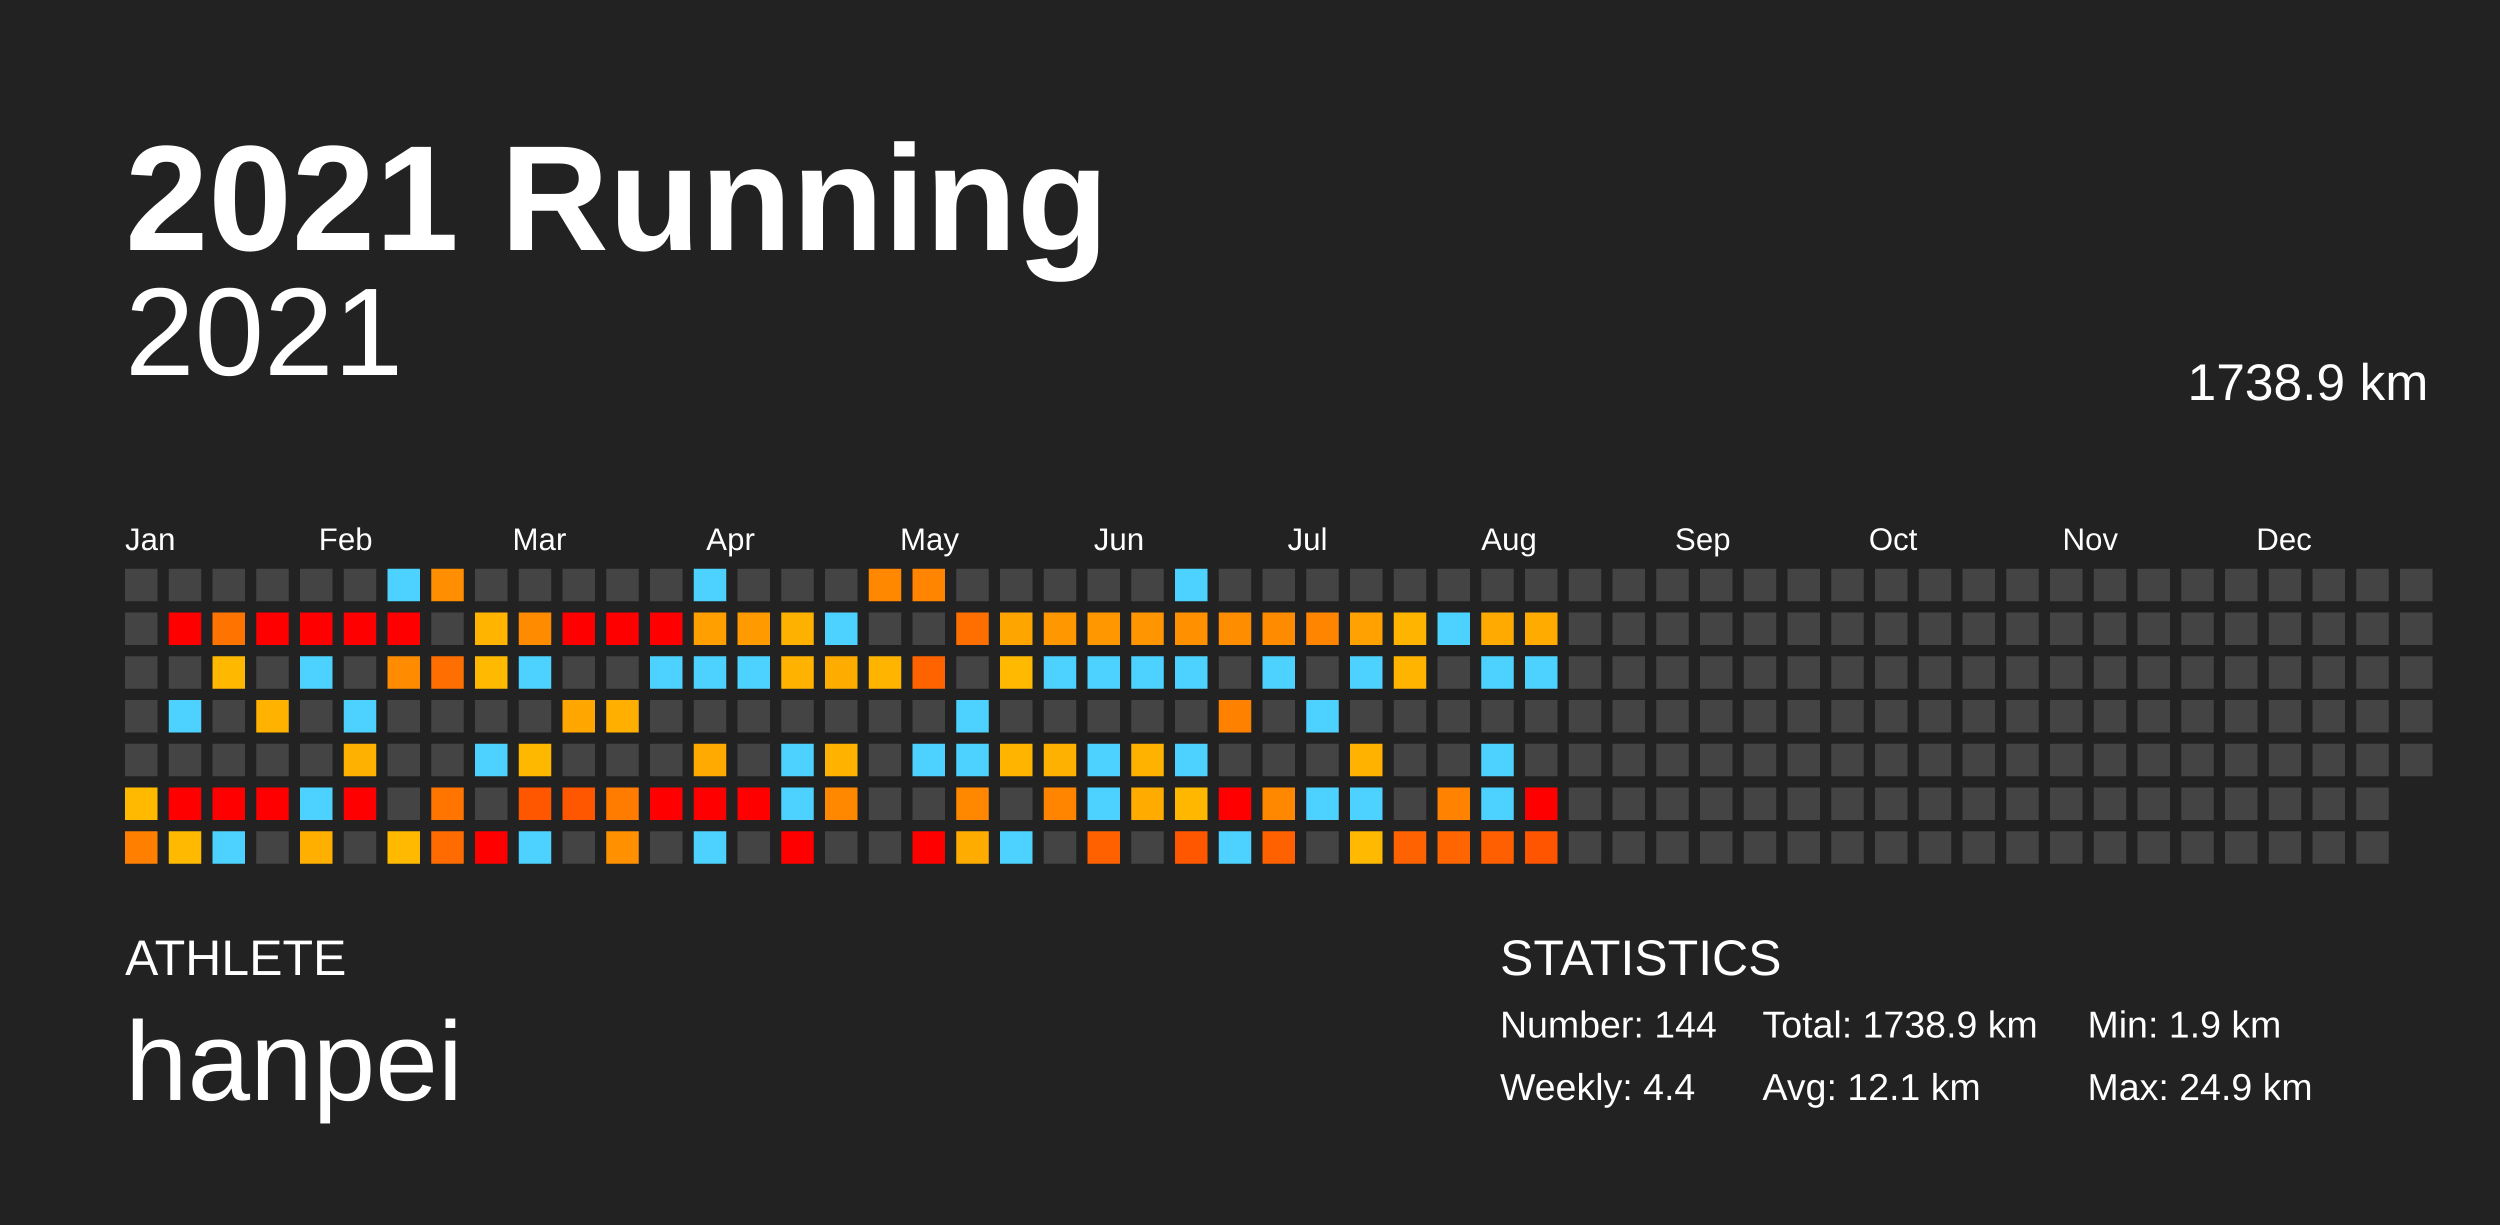
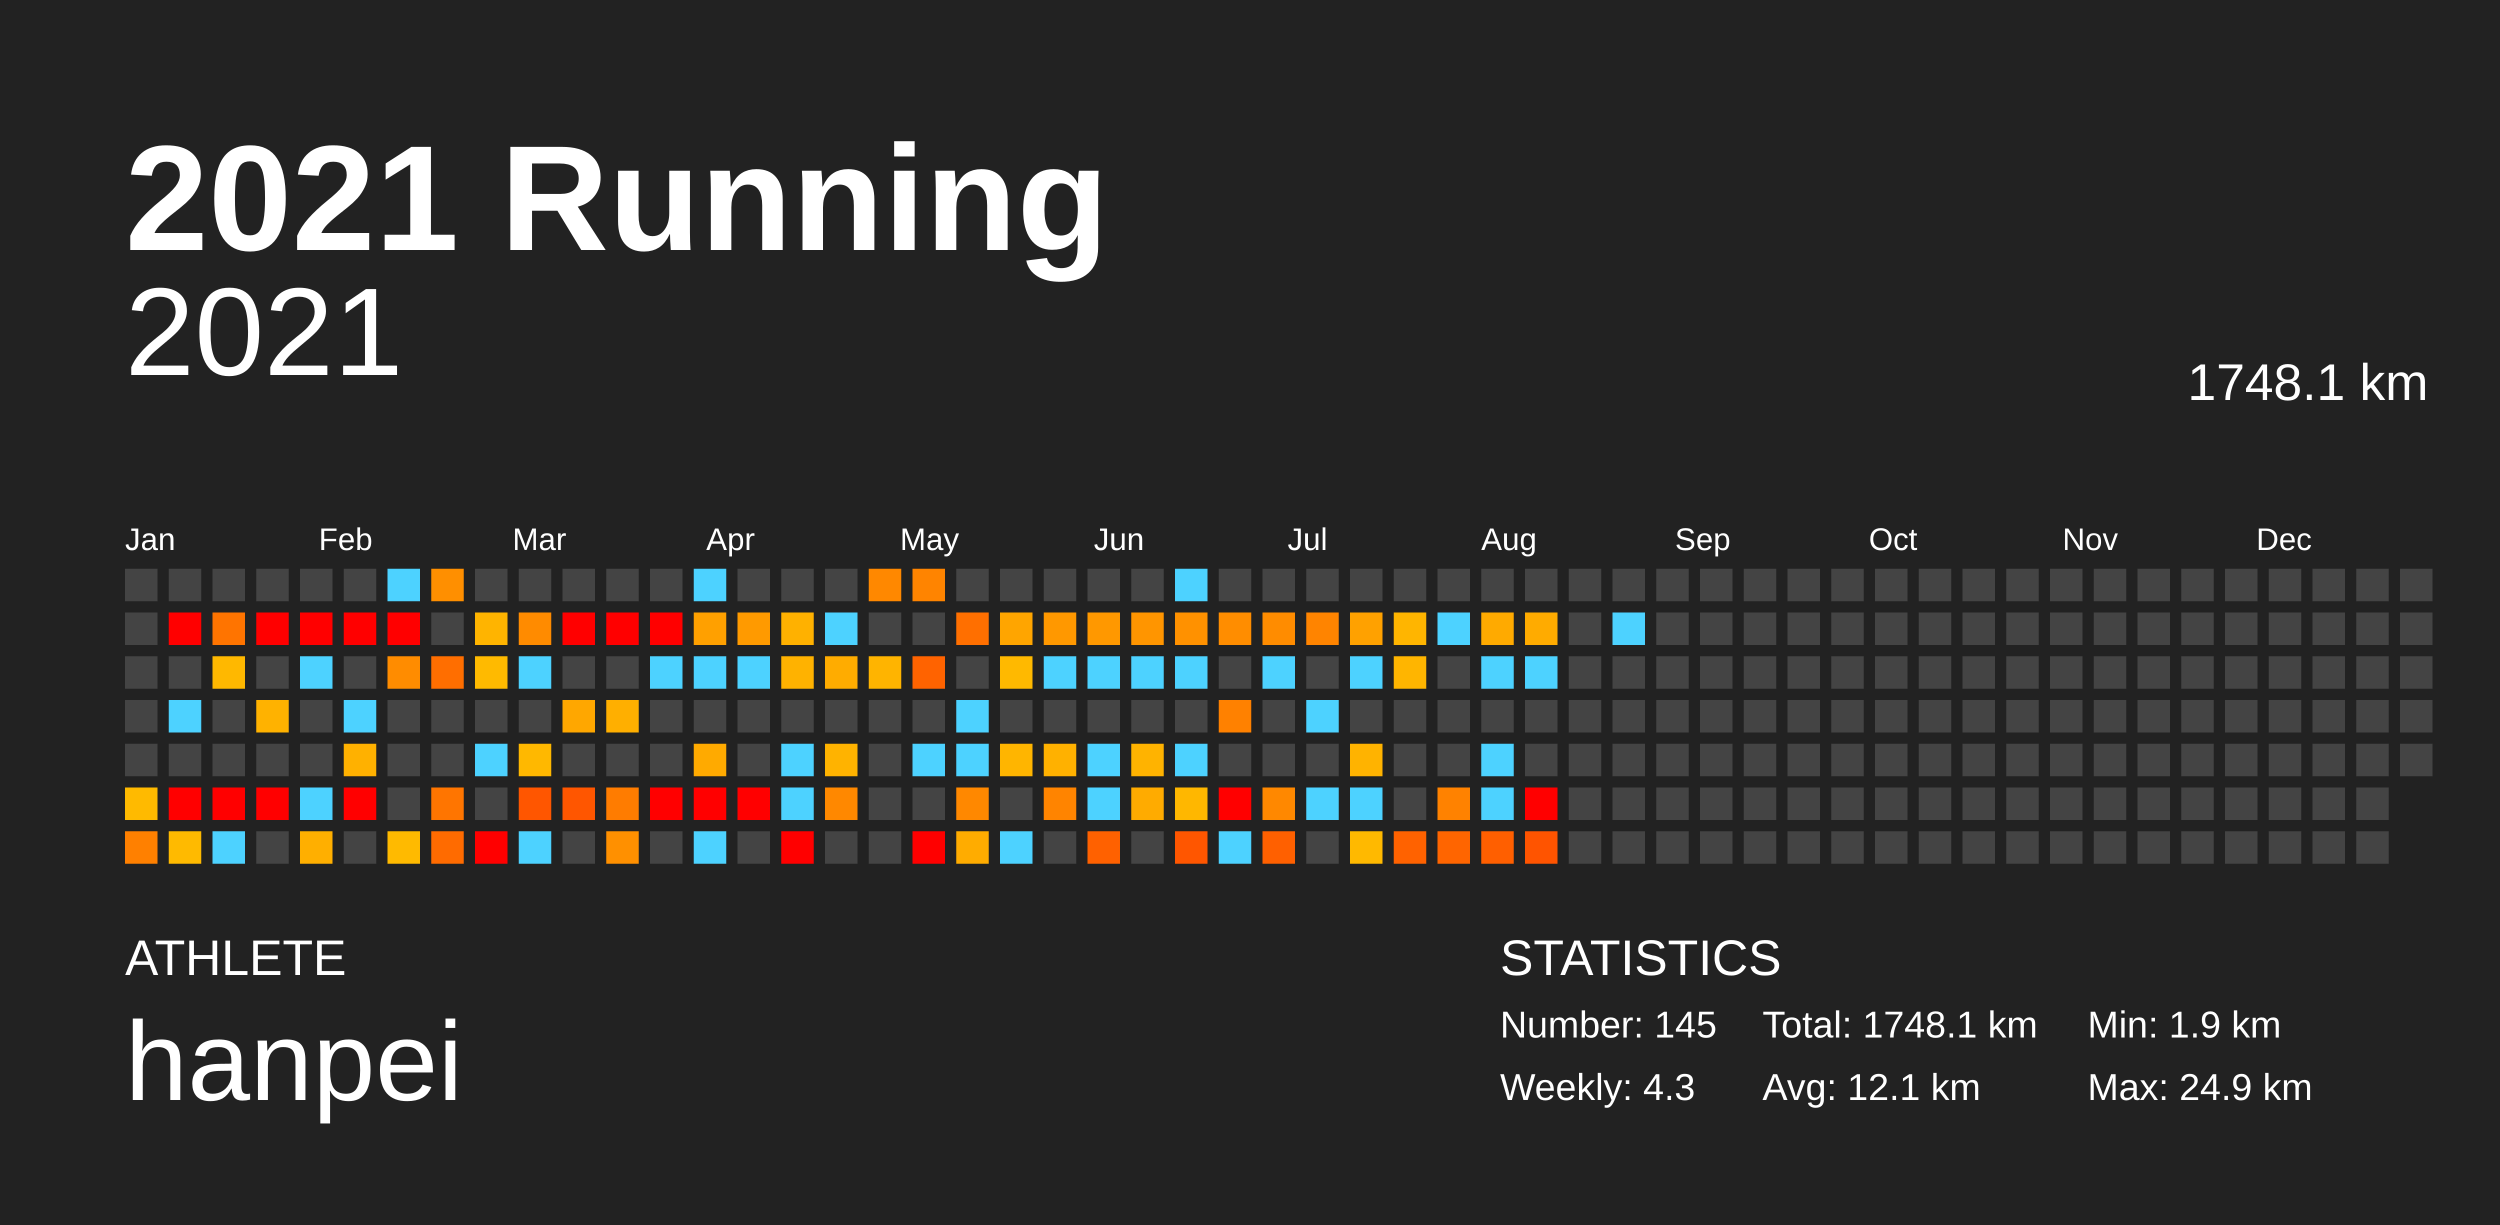
<svg xmlns="http://www.w3.org/2000/svg" baseProfile="full" height="98mm" version="1.1" viewBox="0,0,200,98" width="200mm">
  <defs />
  <rect fill="#222222" height="98" width="200" x="0" y="0" />
  <text fill="#FFFFFF" style="font-size:12px; font-family:Arial; font-weight:bold;" x="10" y="20">2021 Running</text>
  <text fill="#FFFFFF" style="font-size:4px; font-family:Arial" x="10" y="78">ATHLETE</text>
  <text fill="#FFFFFF" style="font-size:9px; font-family:Arial" x="10" y="88">hanpei</text>
  <text fill="#FFFFFF" style="font-size:4px; font-family:Arial" x="120" y="78">STATISTICS</text>
-   <text fill="#FFFFFF" style="font-size:3px; font-family:Arial" x="120" y="83">Number: 144</text>
-   <text fill="#FFFFFF" style="font-size:3px; font-family:Arial" x="120" y="88">Weekly: 4.4</text>
-   <text fill="#FFFFFF" style="font-size:3px; font-family:Arial" x="141" y="83">Total: 1738.9 km</text>
+   <text fill="#FFFFFF" style="font-size:3px; font-family:Arial" x="120" y="83">Number: 145</text>
+   <text fill="#FFFFFF" style="font-size:3px; font-family:Arial" x="120" y="88">Weekly: 4.3</text>
+   <text fill="#FFFFFF" style="font-size:3px; font-family:Arial" x="141" y="83">Total: 1748.1 km</text>
  <text fill="#FFFFFF" style="font-size:3px; font-family:Arial" x="141" y="88">Avg: 12.1 km</text>
  <text fill="#FFFFFF" style="font-size:3px; font-family:Arial" x="167" y="83">Min: 1.9 km</text>
  <text fill="#FFFFFF" style="font-size:3px; font-family:Arial" x="167" y="88">Max: 24.9 km</text>
  <text alignment-baseline="hanging" fill="#FFFFFF" style="font-size:10.0px; font-family:Arial;" x="10" y="30">2021</text>
-   <text alignment-baseline="hanging" fill="#FFFFFF" style="font-size:4.125px; font-family:Arial;" x="175" y="32">1738.9 km</text>
+   <text alignment-baseline="hanging" fill="#FFFFFF" style="font-size:4.125px; font-family:Arial;" x="175" y="32">1748.1 km</text>
  <text fill="#FFFFFF" style="font-size:2.5px; font-family:Arial" x="10.0" y="44">Jan</text>
  <text fill="#FFFFFF" style="font-size:2.5px; font-family:Arial" x="25.5" y="44">Feb</text>
  <text fill="#FFFFFF" style="font-size:2.5px; font-family:Arial" x="41.0" y="44">Mar</text>
  <text fill="#FFFFFF" style="font-size:2.5px; font-family:Arial" x="56.5" y="44">Apr</text>
  <text fill="#FFFFFF" style="font-size:2.5px; font-family:Arial" x="72.0" y="44">May</text>
  <text fill="#FFFFFF" style="font-size:2.5px; font-family:Arial" x="87.5" y="44">Jun</text>
  <text fill="#FFFFFF" style="font-size:2.5px; font-family:Arial" x="103.0" y="44">Jul</text>
  <text fill="#FFFFFF" style="font-size:2.5px; font-family:Arial" x="118.5" y="44">Aug</text>
  <text fill="#FFFFFF" style="font-size:2.5px; font-family:Arial" x="134.0" y="44">Sep</text>
  <text fill="#FFFFFF" style="font-size:2.5px; font-family:Arial" x="149.5" y="44">Oct</text>
  <text fill="#FFFFFF" style="font-size:2.5px; font-family:Arial" x="165.0" y="44">Nov</text>
  <text fill="#FFFFFF" style="font-size:2.5px; font-family:Arial" x="180.5" y="44">Dec</text>
  <rect fill="#444444" height="2.6" width="2.6" x="10.0" y="45.5" />
  <rect fill="#444444" height="2.6" width="2.6" x="10.0" y="49.0" />
  <rect fill="#444444" height="2.6" width="2.6" x="10.0" y="52.5" />
  <rect fill="#444444" height="2.6" width="2.6" x="10.0" y="56.0" />
  <rect fill="#444444" height="2.6" width="2.6" x="10.0" y="59.5" />
  <rect fill="#ffba00" height="2.6" width="2.6" x="10.0" y="63.0" />
  <rect fill="#ff8000" height="2.6" width="2.6" x="10.0" y="66.5" />
  <rect fill="#444444" height="2.6" width="2.6" x="13.5" y="45.5" />
  <rect fill="red" height="2.6" width="2.6" x="13.5" y="49.0" />
  <rect fill="#444444" height="2.6" width="2.6" x="13.5" y="52.5" />
  <rect fill="#4dd2ff" height="2.6" width="2.6" x="13.5" y="56.0" />
  <rect fill="#444444" height="2.6" width="2.6" x="13.5" y="59.5" />
  <rect fill="red" height="2.6" width="2.6" x="13.5" y="63.0" />
  <rect fill="#ffba00" height="2.6" width="2.6" x="13.5" y="66.5" />
  <rect fill="#444444" height="2.6" width="2.6" x="17.0" y="45.5" />
  <rect fill="#ff7400" height="2.6" width="2.6" x="17.0" y="49.0" />
  <rect fill="#ffb800" height="2.6" width="2.6" x="17.0" y="52.5" />
  <rect fill="#444444" height="2.6" width="2.6" x="17.0" y="56.0" />
  <rect fill="#444444" height="2.6" width="2.6" x="17.0" y="59.5" />
  <rect fill="red" height="2.6" width="2.6" x="17.0" y="63.0" />
  <rect fill="#4dd2ff" height="2.6" width="2.6" x="17.0" y="66.5" />
  <rect fill="#444444" height="2.6" width="2.6" x="20.5" y="45.5" />
  <rect fill="red" height="2.6" width="2.6" x="20.5" y="49.0" />
  <rect fill="#444444" height="2.6" width="2.6" x="20.5" y="52.5" />
  <rect fill="#ffb200" height="2.6" width="2.6" x="20.5" y="56.0" />
  <rect fill="#444444" height="2.6" width="2.6" x="20.5" y="59.5" />
  <rect fill="red" height="2.6" width="2.6" x="20.5" y="63.0" />
  <rect fill="#444444" height="2.6" width="2.6" x="20.5" y="66.5" />
  <rect fill="#444444" height="2.6" width="2.6" x="24.0" y="45.5" />
  <rect fill="red" height="2.6" width="2.6" x="24.0" y="49.0" />
  <rect fill="#4dd2ff" height="2.6" width="2.6" x="24.0" y="52.5" />
  <rect fill="#444444" height="2.6" width="2.6" x="24.0" y="56.0" />
  <rect fill="#444444" height="2.6" width="2.6" x="24.0" y="59.5" />
  <rect fill="#4dd2ff" height="2.6" width="2.6" x="24.0" y="63.0" />
  <rect fill="#ffaf00" height="2.6" width="2.6" x="24.0" y="66.5" />
  <rect fill="#444444" height="2.6" width="2.6" x="27.5" y="45.5" />
  <rect fill="red" height="2.6" width="2.6" x="27.5" y="49.0" />
  <rect fill="#444444" height="2.6" width="2.6" x="27.5" y="52.5" />
  <rect fill="#4dd2ff" height="2.6" width="2.6" x="27.5" y="56.0" />
  <rect fill="#ffb100" height="2.6" width="2.6" x="27.5" y="59.5" />
  <rect fill="red" height="2.6" width="2.6" x="27.5" y="63.0" />
  <rect fill="#444444" height="2.6" width="2.6" x="27.5" y="66.5" />
  <rect fill="#4dd2ff" height="2.6" width="2.6" x="31.0" y="45.5" />
  <rect fill="red" height="2.6" width="2.6" x="31.0" y="49.0" />
  <rect fill="#ff8c00" height="2.6" width="2.6" x="31.0" y="52.5" />
  <rect fill="#444444" height="2.6" width="2.6" x="31.0" y="56.0" />
  <rect fill="#444444" height="2.6" width="2.6" x="31.0" y="59.5" />
  <rect fill="#444444" height="2.6" width="2.6" x="31.0" y="63.0" />
  <rect fill="#ffba00" height="2.6" width="2.6" x="31.0" y="66.5" />
  <rect fill="#ff8f00" height="2.6" width="2.6" x="34.5" y="45.5" />
  <rect fill="#444444" height="2.6" width="2.6" x="34.5" y="49.0" />
  <rect fill="#ff6e00" height="2.6" width="2.6" x="34.5" y="52.5" />
  <rect fill="#444444" height="2.6" width="2.6" x="34.5" y="56.0" />
  <rect fill="#444444" height="2.6" width="2.6" x="34.5" y="59.5" />
  <rect fill="#ff7500" height="2.6" width="2.6" x="34.5" y="63.0" />
  <rect fill="#ff6b00" height="2.6" width="2.6" x="34.5" y="66.5" />
  <rect fill="#444444" height="2.6" width="2.6" x="38.0" y="45.5" />
  <rect fill="#ffb400" height="2.6" width="2.6" x="38.0" y="49.0" />
  <rect fill="#ffba00" height="2.6" width="2.6" x="38.0" y="52.5" />
  <rect fill="#444444" height="2.6" width="2.6" x="38.0" y="56.0" />
  <rect fill="#4dd2ff" height="2.6" width="2.6" x="38.0" y="59.5" />
  <rect fill="#444444" height="2.6" width="2.6" x="38.0" y="63.0" />
  <rect fill="red" height="2.6" width="2.6" x="38.0" y="66.5" />
  <rect fill="#444444" height="2.6" width="2.6" x="41.5" y="45.5" />
  <rect fill="#ff8b00" height="2.6" width="2.6" x="41.5" y="49.0" />
  <rect fill="#4dd2ff" height="2.6" width="2.6" x="41.5" y="52.5" />
  <rect fill="#444444" height="2.6" width="2.6" x="41.5" y="56.0" />
  <rect fill="#ffb800" height="2.6" width="2.6" x="41.5" y="59.5" />
  <rect fill="#ff5600" height="2.6" width="2.6" x="41.5" y="63.0" />
  <rect fill="#4dd2ff" height="2.6" width="2.6" x="41.5" y="66.5" />
  <rect fill="#444444" height="2.6" width="2.6" x="45.0" y="45.5" />
  <rect fill="red" height="2.6" width="2.6" x="45.0" y="49.0" />
  <rect fill="#444444" height="2.6" width="2.6" x="45.0" y="52.5" />
  <rect fill="#ffa700" height="2.6" width="2.6" x="45.0" y="56.0" />
  <rect fill="#444444" height="2.6" width="2.6" x="45.0" y="59.5" />
  <rect fill="#ff5600" height="2.6" width="2.6" x="45.0" y="63.0" />
  <rect fill="#444444" height="2.6" width="2.6" x="45.0" y="66.5" />
  <rect fill="#444444" height="2.6" width="2.6" x="48.5" y="45.5" />
  <rect fill="red" height="2.6" width="2.6" x="48.5" y="49.0" />
  <rect fill="#444444" height="2.6" width="2.6" x="48.5" y="52.5" />
  <rect fill="#ffaf00" height="2.6" width="2.6" x="48.5" y="56.0" />
  <rect fill="#444444" height="2.6" width="2.6" x="48.5" y="59.5" />
  <rect fill="#ff7c00" height="2.6" width="2.6" x="48.5" y="63.0" />
  <rect fill="#ff9000" height="2.6" width="2.6" x="48.5" y="66.5" />
  <rect fill="#444444" height="2.6" width="2.6" x="52.0" y="45.5" />
  <rect fill="red" height="2.6" width="2.6" x="52.0" y="49.0" />
  <rect fill="#4dd2ff" height="2.6" width="2.6" x="52.0" y="52.5" />
  <rect fill="#444444" height="2.6" width="2.6" x="52.0" y="56.0" />
  <rect fill="#444444" height="2.6" width="2.6" x="52.0" y="59.5" />
  <rect fill="red" height="2.6" width="2.6" x="52.0" y="63.0" />
  <rect fill="#444444" height="2.6" width="2.6" x="52.0" y="66.5" />
  <rect fill="#4dd2ff" height="2.6" width="2.6" x="55.5" y="45.5" />
  <rect fill="#ffa000" height="2.6" width="2.6" x="55.5" y="49.0" />
  <rect fill="#4dd2ff" height="2.6" width="2.6" x="55.5" y="52.5" />
  <rect fill="#444444" height="2.6" width="2.6" x="55.5" y="56.0" />
  <rect fill="#ffaa00" height="2.6" width="2.6" x="55.5" y="59.5" />
  <rect fill="red" height="2.6" width="2.6" x="55.5" y="63.0" />
  <rect fill="#4dd2ff" height="2.6" width="2.6" x="55.5" y="66.5" />
  <rect fill="#444444" height="2.6" width="2.6" x="59.0" y="45.5" />
  <rect fill="#ff9a00" height="2.6" width="2.6" x="59.0" y="49.0" />
  <rect fill="#4dd2ff" height="2.6" width="2.6" x="59.0" y="52.5" />
  <rect fill="#444444" height="2.6" width="2.6" x="59.0" y="56.0" />
  <rect fill="#444444" height="2.6" width="2.6" x="59.0" y="59.5" />
  <rect fill="red" height="2.6" width="2.6" x="59.0" y="63.0" />
  <rect fill="#444444" height="2.6" width="2.6" x="59.0" y="66.5" />
  <rect fill="#444444" height="2.6" width="2.6" x="62.5" y="45.5" />
  <rect fill="#ffb100" height="2.6" width="2.6" x="62.5" y="49.0" />
  <rect fill="#ffb200" height="2.6" width="2.6" x="62.5" y="52.5" />
  <rect fill="#444444" height="2.6" width="2.6" x="62.5" y="56.0" />
  <rect fill="#4dd2ff" height="2.6" width="2.6" x="62.5" y="59.5" />
  <rect fill="#4dd2ff" height="2.6" width="2.6" x="62.5" y="63.0" />
  <rect fill="red" height="2.6" width="2.6" x="62.5" y="66.5" />
  <rect fill="#444444" height="2.6" width="2.6" x="66.0" y="45.5" />
  <rect fill="#4dd2ff" height="2.6" width="2.6" x="66.0" y="49.0" />
  <rect fill="#ffac00" height="2.6" width="2.6" x="66.0" y="52.5" />
  <rect fill="#444444" height="2.6" width="2.6" x="66.0" y="56.0" />
  <rect fill="#ffb300" height="2.6" width="2.6" x="66.0" y="59.5" />
  <rect fill="#ff8800" height="2.6" width="2.6" x="66.0" y="63.0" />
  <rect fill="#444444" height="2.6" width="2.6" x="66.0" y="66.5" />
  <rect fill="#ff8800" height="2.6" width="2.6" x="69.5" y="45.5" />
  <rect fill="#444444" height="2.6" width="2.6" x="69.5" y="49.0" />
  <rect fill="#ffb400" height="2.6" width="2.6" x="69.5" y="52.5" />
  <rect fill="#444444" height="2.6" width="2.6" x="69.5" y="56.0" />
  <rect fill="#444444" height="2.6" width="2.6" x="69.5" y="59.5" />
  <rect fill="#444444" height="2.6" width="2.6" x="69.5" y="63.0" />
  <rect fill="#444444" height="2.6" width="2.6" x="69.5" y="66.5" />
  <rect fill="#ff8400" height="2.6" width="2.6" x="73.0" y="45.5" />
  <rect fill="#444444" height="2.6" width="2.6" x="73.0" y="49.0" />
  <rect fill="#ff6300" height="2.6" width="2.6" x="73.0" y="52.5" />
  <rect fill="#444444" height="2.6" width="2.6" x="73.0" y="56.0" />
  <rect fill="#4dd2ff" height="2.6" width="2.6" x="73.0" y="59.5" />
  <rect fill="#444444" height="2.6" width="2.6" x="73.0" y="63.0" />
  <rect fill="red" height="2.6" width="2.6" x="73.0" y="66.5" />
  <rect fill="#444444" height="2.6" width="2.6" x="76.5" y="45.5" />
  <rect fill="#ff6f00" height="2.6" width="2.6" x="76.5" y="49.0" />
  <rect fill="#444444" height="2.6" width="2.6" x="76.5" y="52.5" />
  <rect fill="#4dd2ff" height="2.6" width="2.6" x="76.5" y="56.0" />
  <rect fill="#4dd2ff" height="2.6" width="2.6" x="76.5" y="59.5" />
  <rect fill="#ff8800" height="2.6" width="2.6" x="76.5" y="63.0" />
  <rect fill="#ffac00" height="2.6" width="2.6" x="76.5" y="66.5" />
  <rect fill="#444444" height="2.6" width="2.6" x="80.0" y="45.5" />
  <rect fill="#ffa500" height="2.6" width="2.6" x="80.0" y="49.0" />
  <rect fill="#ffb900" height="2.6" width="2.6" x="80.0" y="52.5" />
  <rect fill="#444444" height="2.6" width="2.6" x="80.0" y="56.0" />
  <rect fill="#ffb500" height="2.6" width="2.6" x="80.0" y="59.5" />
  <rect fill="#444444" height="2.6" width="2.6" x="80.0" y="63.0" />
  <rect fill="#4dd2ff" height="2.6" width="2.6" x="80.0" y="66.5" />
  <rect fill="#444444" height="2.6" width="2.6" x="83.5" y="45.5" />
  <rect fill="#ff9800" height="2.6" width="2.6" x="83.5" y="49.0" />
  <rect fill="#4dd2ff" height="2.6" width="2.6" x="83.5" y="52.5" />
  <rect fill="#444444" height="2.6" width="2.6" x="83.5" y="56.0" />
  <rect fill="#ffb100" height="2.6" width="2.6" x="83.5" y="59.5" />
  <rect fill="#ff8400" height="2.6" width="2.6" x="83.5" y="63.0" />
  <rect fill="#444444" height="2.6" width="2.6" x="83.5" y="66.5" />
  <rect fill="#444444" height="2.6" width="2.6" x="87.0" y="45.5" />
  <rect fill="#ff9800" height="2.6" width="2.6" x="87.0" y="49.0" />
  <rect fill="#4dd2ff" height="2.6" width="2.6" x="87.0" y="52.5" />
  <rect fill="#444444" height="2.6" width="2.6" x="87.0" y="56.0" />
  <rect fill="#4dd2ff" height="2.6" width="2.6" x="87.0" y="59.5" />
  <rect fill="#4dd2ff" height="2.6" width="2.6" x="87.0" y="63.0" />
  <rect fill="#ff6100" height="2.6" width="2.6" x="87.0" y="66.5" />
  <rect fill="#444444" height="2.6" width="2.6" x="90.5" y="45.5" />
  <rect fill="#ff9500" height="2.6" width="2.6" x="90.5" y="49.0" />
  <rect fill="#4dd2ff" height="2.6" width="2.6" x="90.5" y="52.5" />
  <rect fill="#444444" height="2.6" width="2.6" x="90.5" y="56.0" />
  <rect fill="#ffb300" height="2.6" width="2.6" x="90.5" y="59.5" />
  <rect fill="#ffab00" height="2.6" width="2.6" x="90.5" y="63.0" />
  <rect fill="#444444" height="2.6" width="2.6" x="90.5" y="66.5" />
  <rect fill="#4dd2ff" height="2.6" width="2.6" x="94.0" y="45.5" />
  <rect fill="#ff9100" height="2.6" width="2.6" x="94.0" y="49.0" />
  <rect fill="#4dd2ff" height="2.6" width="2.6" x="94.0" y="52.5" />
  <rect fill="#444444" height="2.6" width="2.6" x="94.0" y="56.0" />
  <rect fill="#4dd2ff" height="2.6" width="2.6" x="94.0" y="59.5" />
  <rect fill="#ffb700" height="2.6" width="2.6" x="94.0" y="63.0" />
  <rect fill="#ff5600" height="2.6" width="2.6" x="94.0" y="66.5" />
  <rect fill="#444444" height="2.6" width="2.6" x="97.5" y="45.5" />
  <rect fill="#ff8d00" height="2.6" width="2.6" x="97.5" y="49.0" />
  <rect fill="#444444" height="2.6" width="2.6" x="97.5" y="52.5" />
  <rect fill="#ff8100" height="2.6" width="2.6" x="97.5" y="56.0" />
  <rect fill="#444444" height="2.6" width="2.6" x="97.5" y="59.5" />
  <rect fill="red" height="2.6" width="2.6" x="97.5" y="63.0" />
  <rect fill="#4dd2ff" height="2.6" width="2.6" x="97.5" y="66.5" />
  <rect fill="#444444" height="2.6" width="2.6" x="101.0" y="45.5" />
  <rect fill="#ff8c00" height="2.6" width="2.6" x="101.0" y="49.0" />
  <rect fill="#4dd2ff" height="2.6" width="2.6" x="101.0" y="52.5" />
  <rect fill="#444444" height="2.6" width="2.6" x="101.0" y="56.0" />
  <rect fill="#444444" height="2.6" width="2.6" x="101.0" y="59.5" />
  <rect fill="#ff8800" height="2.6" width="2.6" x="101.0" y="63.0" />
  <rect fill="#ff6000" height="2.6" width="2.6" x="101.0" y="66.5" />
  <rect fill="#444444" height="2.6" width="2.6" x="104.5" y="45.5" />
  <rect fill="#ff8400" height="2.6" width="2.6" x="104.5" y="49.0" />
  <rect fill="#444444" height="2.6" width="2.6" x="104.5" y="52.5" />
  <rect fill="#4dd2ff" height="2.6" width="2.6" x="104.5" y="56.0" />
  <rect fill="#444444" height="2.6" width="2.6" x="104.5" y="59.5" />
  <rect fill="#4dd2ff" height="2.6" width="2.6" x="104.5" y="63.0" />
  <rect fill="#444444" height="2.6" width="2.6" x="104.5" y="66.5" />
  <rect fill="#444444" height="2.6" width="2.6" x="108.0" y="45.5" />
  <rect fill="#ffa100" height="2.6" width="2.6" x="108.0" y="49.0" />
  <rect fill="#4dd2ff" height="2.6" width="2.6" x="108.0" y="52.5" />
  <rect fill="#444444" height="2.6" width="2.6" x="108.0" y="56.0" />
  <rect fill="#ffb300" height="2.6" width="2.6" x="108.0" y="59.5" />
  <rect fill="#4dd2ff" height="2.6" width="2.6" x="108.0" y="63.0" />
  <rect fill="#ffb900" height="2.6" width="2.6" x="108.0" y="66.5" />
  <rect fill="#444444" height="2.6" width="2.6" x="111.5" y="45.5" />
  <rect fill="#ffb500" height="2.6" width="2.6" x="111.5" y="49.0" />
  <rect fill="#ffb500" height="2.6" width="2.6" x="111.5" y="52.5" />
  <rect fill="#444444" height="2.6" width="2.6" x="111.5" y="56.0" />
  <rect fill="#444444" height="2.6" width="2.6" x="111.5" y="59.5" />
  <rect fill="#444444" height="2.6" width="2.6" x="111.5" y="63.0" />
  <rect fill="#ff6200" height="2.6" width="2.6" x="111.5" y="66.5" />
  <rect fill="#444444" height="2.6" width="2.6" x="115.0" y="45.5" />
  <rect fill="#4dd2ff" height="2.6" width="2.6" x="115.0" y="49.0" />
  <rect fill="#444444" height="2.6" width="2.6" x="115.0" y="52.5" />
  <rect fill="#444444" height="2.6" width="2.6" x="115.0" y="56.0" />
  <rect fill="#444444" height="2.6" width="2.6" x="115.0" y="59.5" />
  <rect fill="#ff8200" height="2.6" width="2.6" x="115.0" y="63.0" />
  <rect fill="#ff6500" height="2.6" width="2.6" x="115.0" y="66.5" />
  <rect fill="#444444" height="2.6" width="2.6" x="118.5" y="45.5" />
  <rect fill="#ffaa00" height="2.6" width="2.6" x="118.5" y="49.0" />
  <rect fill="#4dd2ff" height="2.6" width="2.6" x="118.5" y="52.5" />
  <rect fill="#444444" height="2.6" width="2.6" x="118.5" y="56.0" />
  <rect fill="#4dd2ff" height="2.6" width="2.6" x="118.5" y="59.5" />
  <rect fill="#4dd2ff" height="2.6" width="2.6" x="118.5" y="63.0" />
  <rect fill="#ff5f00" height="2.6" width="2.6" x="118.5" y="66.5" />
  <rect fill="#444444" height="2.6" width="2.6" x="122.0" y="45.5" />
  <rect fill="#ffab00" height="2.6" width="2.6" x="122.0" y="49.0" />
  <rect fill="#4dd2ff" height="2.6" width="2.6" x="122.0" y="52.5" />
  <rect fill="#444444" height="2.6" width="2.6" x="122.0" y="56.0" />
  <rect fill="#444444" height="2.6" width="2.6" x="122.0" y="59.5" />
  <rect fill="red" height="2.6" width="2.6" x="122.0" y="63.0" />
  <rect fill="#ff5400" height="2.6" width="2.6" x="122.0" y="66.5" />
  <rect fill="#444444" height="2.6" width="2.6" x="125.5" y="45.5" />
  <rect fill="#444444" height="2.6" width="2.6" x="125.5" y="49.0" />
  <rect fill="#444444" height="2.6" width="2.6" x="125.5" y="52.5" />
  <rect fill="#444444" height="2.6" width="2.6" x="125.5" y="56.0" />
  <rect fill="#444444" height="2.6" width="2.6" x="125.5" y="59.5" />
  <rect fill="#444444" height="2.6" width="2.6" x="125.5" y="63.0" />
  <rect fill="#444444" height="2.6" width="2.6" x="125.5" y="66.5" />
  <rect fill="#444444" height="2.6" width="2.6" x="129.0" y="45.5" />
-   <rect fill="#444444" height="2.6" width="2.6" x="129.0" y="49.0" />
+   <rect fill="#4dd2ff" height="2.6" width="2.6" x="129.0" y="49.0" />
  <rect fill="#444444" height="2.6" width="2.6" x="129.0" y="52.5" />
  <rect fill="#444444" height="2.6" width="2.6" x="129.0" y="56.0" />
  <rect fill="#444444" height="2.6" width="2.6" x="129.0" y="59.5" />
  <rect fill="#444444" height="2.6" width="2.6" x="129.0" y="63.0" />
  <rect fill="#444444" height="2.6" width="2.6" x="129.0" y="66.5" />
  <rect fill="#444444" height="2.6" width="2.6" x="132.5" y="45.5" />
  <rect fill="#444444" height="2.6" width="2.6" x="132.5" y="49.0" />
  <rect fill="#444444" height="2.6" width="2.6" x="132.5" y="52.5" />
  <rect fill="#444444" height="2.6" width="2.6" x="132.5" y="56.0" />
  <rect fill="#444444" height="2.6" width="2.6" x="132.5" y="59.5" />
  <rect fill="#444444" height="2.6" width="2.6" x="132.5" y="63.0" />
  <rect fill="#444444" height="2.6" width="2.6" x="132.5" y="66.5" />
  <rect fill="#444444" height="2.6" width="2.6" x="136.0" y="45.5" />
  <rect fill="#444444" height="2.6" width="2.6" x="136.0" y="49.0" />
  <rect fill="#444444" height="2.6" width="2.6" x="136.0" y="52.5" />
  <rect fill="#444444" height="2.6" width="2.6" x="136.0" y="56.0" />
  <rect fill="#444444" height="2.6" width="2.6" x="136.0" y="59.5" />
  <rect fill="#444444" height="2.6" width="2.6" x="136.0" y="63.0" />
  <rect fill="#444444" height="2.6" width="2.6" x="136.0" y="66.5" />
  <rect fill="#444444" height="2.6" width="2.6" x="139.5" y="45.5" />
  <rect fill="#444444" height="2.6" width="2.6" x="139.5" y="49.0" />
  <rect fill="#444444" height="2.6" width="2.6" x="139.5" y="52.5" />
  <rect fill="#444444" height="2.6" width="2.6" x="139.5" y="56.0" />
  <rect fill="#444444" height="2.6" width="2.6" x="139.5" y="59.5" />
  <rect fill="#444444" height="2.6" width="2.6" x="139.5" y="63.0" />
  <rect fill="#444444" height="2.6" width="2.6" x="139.5" y="66.5" />
  <rect fill="#444444" height="2.6" width="2.6" x="143.0" y="45.5" />
  <rect fill="#444444" height="2.6" width="2.6" x="143.0" y="49.0" />
  <rect fill="#444444" height="2.6" width="2.6" x="143.0" y="52.5" />
  <rect fill="#444444" height="2.6" width="2.6" x="143.0" y="56.0" />
  <rect fill="#444444" height="2.6" width="2.6" x="143.0" y="59.5" />
  <rect fill="#444444" height="2.6" width="2.6" x="143.0" y="63.0" />
  <rect fill="#444444" height="2.6" width="2.6" x="143.0" y="66.5" />
  <rect fill="#444444" height="2.6" width="2.6" x="146.5" y="45.5" />
  <rect fill="#444444" height="2.6" width="2.6" x="146.5" y="49.0" />
  <rect fill="#444444" height="2.6" width="2.6" x="146.5" y="52.5" />
  <rect fill="#444444" height="2.6" width="2.6" x="146.5" y="56.0" />
  <rect fill="#444444" height="2.6" width="2.6" x="146.5" y="59.5" />
  <rect fill="#444444" height="2.6" width="2.6" x="146.5" y="63.0" />
  <rect fill="#444444" height="2.6" width="2.6" x="146.5" y="66.5" />
  <rect fill="#444444" height="2.6" width="2.6" x="150.0" y="45.5" />
  <rect fill="#444444" height="2.6" width="2.6" x="150.0" y="49.0" />
  <rect fill="#444444" height="2.6" width="2.6" x="150.0" y="52.5" />
  <rect fill="#444444" height="2.6" width="2.6" x="150.0" y="56.0" />
  <rect fill="#444444" height="2.6" width="2.6" x="150.0" y="59.5" />
  <rect fill="#444444" height="2.6" width="2.6" x="150.0" y="63.0" />
  <rect fill="#444444" height="2.6" width="2.6" x="150.0" y="66.5" />
  <rect fill="#444444" height="2.6" width="2.6" x="153.5" y="45.5" />
  <rect fill="#444444" height="2.6" width="2.6" x="153.5" y="49.0" />
  <rect fill="#444444" height="2.6" width="2.6" x="153.5" y="52.5" />
  <rect fill="#444444" height="2.6" width="2.6" x="153.5" y="56.0" />
  <rect fill="#444444" height="2.6" width="2.6" x="153.5" y="59.5" />
  <rect fill="#444444" height="2.6" width="2.6" x="153.5" y="63.0" />
  <rect fill="#444444" height="2.6" width="2.6" x="153.5" y="66.5" />
  <rect fill="#444444" height="2.6" width="2.6" x="157.0" y="45.5" />
  <rect fill="#444444" height="2.6" width="2.6" x="157.0" y="49.0" />
  <rect fill="#444444" height="2.6" width="2.6" x="157.0" y="52.5" />
  <rect fill="#444444" height="2.6" width="2.6" x="157.0" y="56.0" />
  <rect fill="#444444" height="2.6" width="2.6" x="157.0" y="59.5" />
  <rect fill="#444444" height="2.6" width="2.6" x="157.0" y="63.0" />
  <rect fill="#444444" height="2.6" width="2.6" x="157.0" y="66.5" />
  <rect fill="#444444" height="2.6" width="2.6" x="160.5" y="45.5" />
  <rect fill="#444444" height="2.6" width="2.6" x="160.5" y="49.0" />
  <rect fill="#444444" height="2.6" width="2.6" x="160.5" y="52.5" />
  <rect fill="#444444" height="2.6" width="2.6" x="160.5" y="56.0" />
  <rect fill="#444444" height="2.6" width="2.6" x="160.5" y="59.5" />
  <rect fill="#444444" height="2.6" width="2.6" x="160.5" y="63.0" />
  <rect fill="#444444" height="2.6" width="2.6" x="160.5" y="66.5" />
  <rect fill="#444444" height="2.6" width="2.6" x="164.0" y="45.5" />
  <rect fill="#444444" height="2.6" width="2.6" x="164.0" y="49.0" />
  <rect fill="#444444" height="2.6" width="2.6" x="164.0" y="52.5" />
  <rect fill="#444444" height="2.6" width="2.6" x="164.0" y="56.0" />
  <rect fill="#444444" height="2.6" width="2.6" x="164.0" y="59.5" />
  <rect fill="#444444" height="2.6" width="2.6" x="164.0" y="63.0" />
  <rect fill="#444444" height="2.6" width="2.6" x="164.0" y="66.5" />
  <rect fill="#444444" height="2.6" width="2.6" x="167.5" y="45.5" />
  <rect fill="#444444" height="2.6" width="2.6" x="167.5" y="49.0" />
  <rect fill="#444444" height="2.6" width="2.6" x="167.5" y="52.5" />
  <rect fill="#444444" height="2.6" width="2.6" x="167.5" y="56.0" />
  <rect fill="#444444" height="2.6" width="2.6" x="167.5" y="59.5" />
  <rect fill="#444444" height="2.6" width="2.6" x="167.5" y="63.0" />
  <rect fill="#444444" height="2.6" width="2.6" x="167.5" y="66.5" />
  <rect fill="#444444" height="2.6" width="2.6" x="171.0" y="45.5" />
  <rect fill="#444444" height="2.6" width="2.6" x="171.0" y="49.0" />
  <rect fill="#444444" height="2.6" width="2.6" x="171.0" y="52.5" />
  <rect fill="#444444" height="2.6" width="2.6" x="171.0" y="56.0" />
  <rect fill="#444444" height="2.6" width="2.6" x="171.0" y="59.5" />
  <rect fill="#444444" height="2.6" width="2.6" x="171.0" y="63.0" />
  <rect fill="#444444" height="2.6" width="2.6" x="171.0" y="66.5" />
  <rect fill="#444444" height="2.6" width="2.6" x="174.5" y="45.5" />
  <rect fill="#444444" height="2.6" width="2.6" x="174.5" y="49.0" />
  <rect fill="#444444" height="2.6" width="2.6" x="174.5" y="52.5" />
  <rect fill="#444444" height="2.6" width="2.6" x="174.5" y="56.0" />
  <rect fill="#444444" height="2.6" width="2.6" x="174.5" y="59.5" />
  <rect fill="#444444" height="2.6" width="2.6" x="174.5" y="63.0" />
  <rect fill="#444444" height="2.6" width="2.6" x="174.5" y="66.5" />
  <rect fill="#444444" height="2.6" width="2.6" x="178.0" y="45.5" />
  <rect fill="#444444" height="2.6" width="2.6" x="178.0" y="49.0" />
  <rect fill="#444444" height="2.6" width="2.6" x="178.0" y="52.5" />
  <rect fill="#444444" height="2.6" width="2.6" x="178.0" y="56.0" />
  <rect fill="#444444" height="2.6" width="2.6" x="178.0" y="59.5" />
  <rect fill="#444444" height="2.6" width="2.6" x="178.0" y="63.0" />
  <rect fill="#444444" height="2.6" width="2.6" x="178.0" y="66.5" />
  <rect fill="#444444" height="2.6" width="2.6" x="181.5" y="45.5" />
  <rect fill="#444444" height="2.6" width="2.6" x="181.5" y="49.0" />
  <rect fill="#444444" height="2.6" width="2.6" x="181.5" y="52.5" />
  <rect fill="#444444" height="2.6" width="2.6" x="181.5" y="56.0" />
  <rect fill="#444444" height="2.6" width="2.6" x="181.5" y="59.5" />
  <rect fill="#444444" height="2.6" width="2.6" x="181.5" y="63.0" />
  <rect fill="#444444" height="2.6" width="2.6" x="181.5" y="66.5" />
  <rect fill="#444444" height="2.6" width="2.6" x="185.0" y="45.5" />
  <rect fill="#444444" height="2.6" width="2.6" x="185.0" y="49.0" />
  <rect fill="#444444" height="2.6" width="2.6" x="185.0" y="52.5" />
  <rect fill="#444444" height="2.6" width="2.6" x="185.0" y="56.0" />
  <rect fill="#444444" height="2.6" width="2.6" x="185.0" y="59.5" />
  <rect fill="#444444" height="2.6" width="2.6" x="185.0" y="63.0" />
  <rect fill="#444444" height="2.6" width="2.6" x="185.0" y="66.5" />
  <rect fill="#444444" height="2.6" width="2.6" x="188.5" y="45.5" />
  <rect fill="#444444" height="2.6" width="2.6" x="188.5" y="49.0" />
  <rect fill="#444444" height="2.6" width="2.6" x="188.5" y="52.5" />
  <rect fill="#444444" height="2.6" width="2.6" x="188.5" y="56.0" />
  <rect fill="#444444" height="2.6" width="2.6" x="188.5" y="59.5" />
  <rect fill="#444444" height="2.6" width="2.6" x="188.5" y="63.0" />
  <rect fill="#444444" height="2.6" width="2.6" x="188.5" y="66.5" />
  <rect fill="#444444" height="2.6" width="2.6" x="192.0" y="45.5" />
  <rect fill="#444444" height="2.6" width="2.6" x="192.0" y="49.0" />
  <rect fill="#444444" height="2.6" width="2.6" x="192.0" y="52.5" />
  <rect fill="#444444" height="2.6" width="2.6" x="192.0" y="56.0" />
  <rect fill="#444444" height="2.6" width="2.6" x="192.0" y="59.5" />
</svg>
